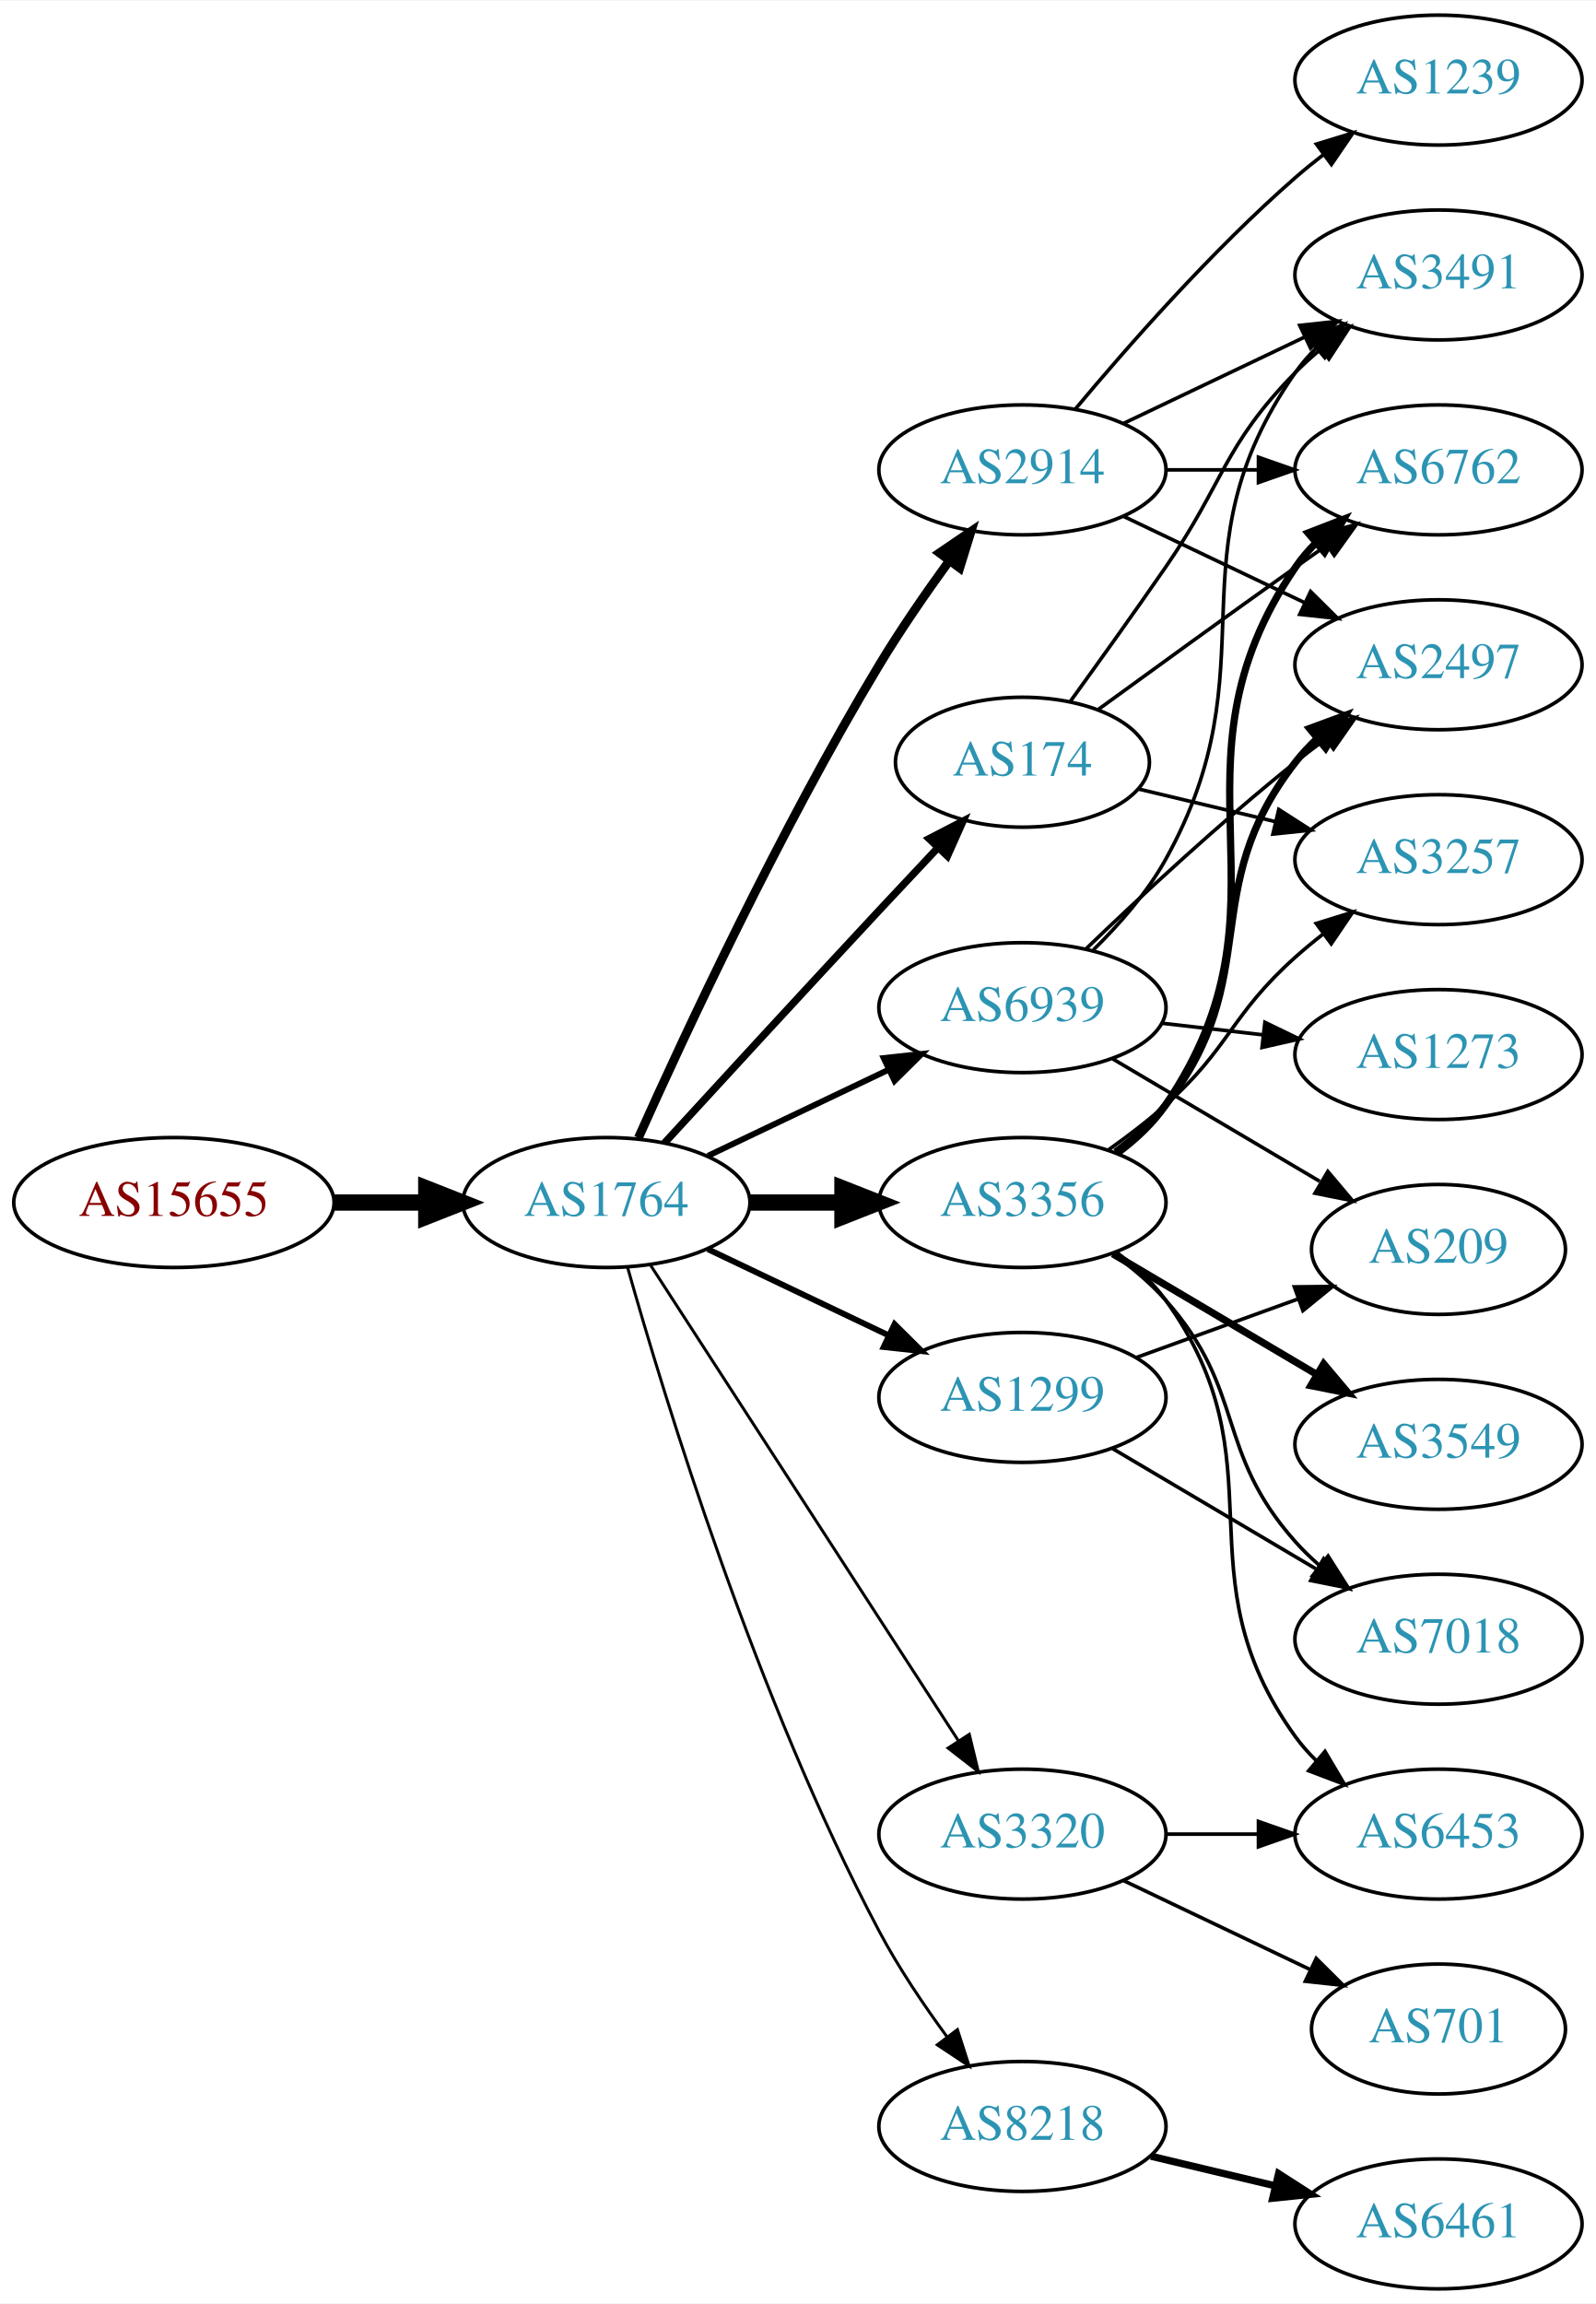
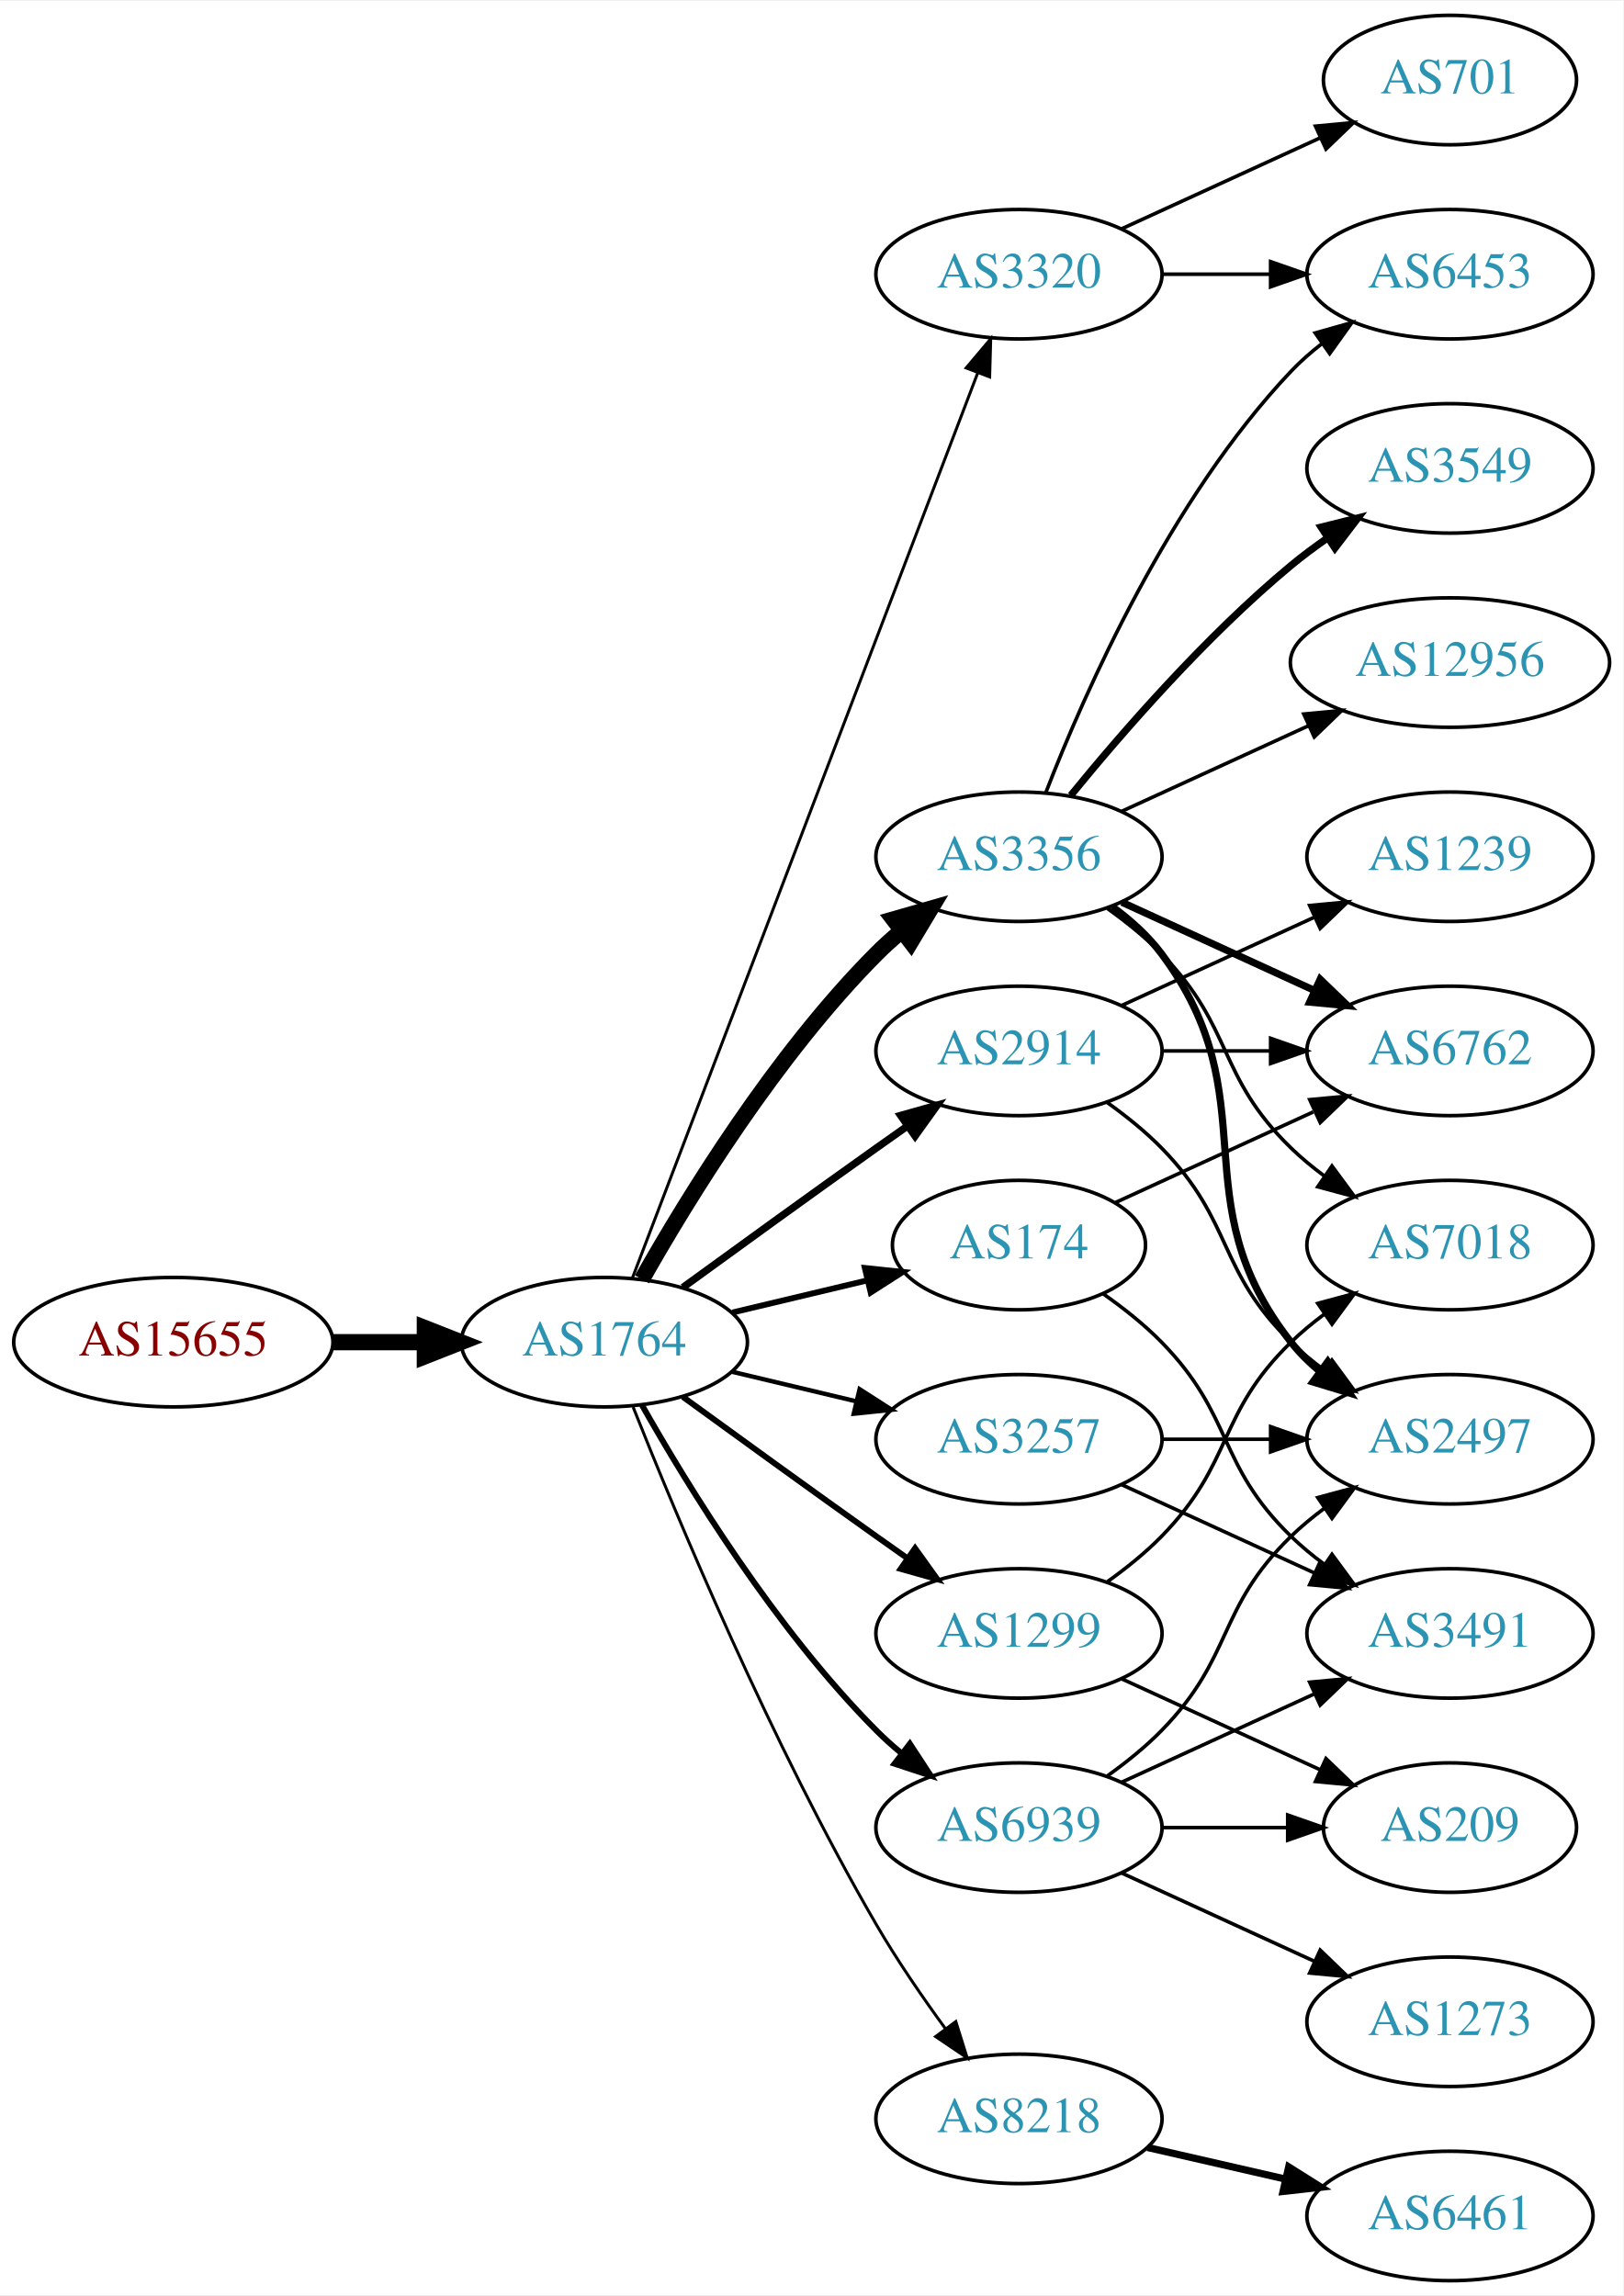
- <svg xmlns="http://www.w3.org/2000/svg" xmlns:xlink="http://www.w3.org/1999/xlink" width="442pt" height="638pt" viewBox="0.00 0.00 442.27 638.00">
+ <svg xmlns="http://www.w3.org/2000/svg" xmlns:xlink="http://www.w3.org/1999/xlink" width="451pt" height="638pt" viewBox="0.00 0.00 451.37 638.00">
  <g id="graph0" class="graph" transform="scale(1 1) rotate(0) translate(4 634)">
-     <polygon fill="white" stroke="none" points="-4,4 -4,-634 438.271,-634 438.271,4 -4,4" />
+     <polygon fill="white" stroke="none" points="-4,4 -4,-634 447.37,-634 447.37,4 -4,4" />
    <g id="node1" class="node">
      <g id="a_node1">
        <a xlink:href="/asn/15655" xlink:title="AS15655 ~ MANZ Solutions GmbH [AT]">
-           <ellipse fill="#ffffff" stroke="black" cx="44.196" cy="-301" rx="44.393" ry="18" />
-           <text text-anchor="middle" x="44.196" y="-297.3" font-family="Times,serif" font-size="14.00" fill="#880000">AS15655</text>
+           <ellipse fill="#ffffff" stroke="black" cx="44.196" cy="-261" rx="44.393" ry="18" />
+           <text text-anchor="middle" x="44.196" y="-257.3" font-family="Times,serif" font-size="14.00" fill="#880000">AS15655</text>
        </a>
      </g>
    </g>
    <g id="node2" class="node">
      <g id="a_node2">
        <a xlink:href="/asn/1764" xlink:title="AS1764 ~ NEXTLAYER-AS [AT]">
-           <ellipse fill="#ffffff" stroke="black" cx="164.039" cy="-301" rx="39.794" ry="18" />
-           <text text-anchor="middle" x="164.039" y="-297.3" font-family="Times,serif" font-size="14.00" fill="#2c94b3">AS1764</text>
+           <ellipse fill="#ffffff" stroke="black" cx="164.039" cy="-261" rx="39.794" ry="18" />
+           <text text-anchor="middle" x="164.039" y="-257.3" font-family="Times,serif" font-size="14.00" fill="#2c94b3">AS1764</text>
        </a>
      </g>
    </g>
    <g id="edge1" class="edge">
-       <path fill="none" stroke="black" stroke-width="4.5" d="M88.407,-301C96.72,-301 105.482,-301 113.965,-301" />
-       <polygon fill="black" stroke="black" stroke-width="4.5" points="114.123,-304.938 124.123,-301 114.123,-297.063 114.123,-304.938" />
+       <path fill="none" stroke="black" stroke-width="4.5" d="M88.407,-261C96.72,-261 105.482,-261 113.965,-261" />
+       <polygon fill="black" stroke="black" stroke-width="4.5" points="114.123,-264.938 124.123,-261 114.123,-257.063 114.123,-264.938" />
    </g>
    <g id="node3" class="node">
      <g id="a_node3">
-         <a xlink:href="/asn/2914" xlink:title="AS2914 ~ NTT America, Inc. [US]">
-           <ellipse fill="#ffffff" stroke="black" cx="279.332" cy="-504" rx="39.794" ry="18" />
-           <text text-anchor="middle" x="279.332" y="-500.3" font-family="Times,serif" font-size="14.00" fill="#2c94b3">AS2914</text>
+         <a xlink:href="/asn/174" xlink:title="AS174 ~ Cogent Communications [US]">
+           <ellipse fill="#ffffff" stroke="black" cx="279.332" cy="-288" rx="35.194" ry="18" />
+           <text text-anchor="middle" x="279.332" y="-284.3" font-family="Times,serif" font-size="14.00" fill="#2c94b3">AS174</text>
        </a>
      </g>
    </g>
    <g id="edge2" class="edge">
-       <path fill="none" stroke="black" stroke-width="2.455" d="M172.906,-318.911C185.655,-347.385 212.187,-404.416 239.685,-450 245.552,-459.725 252.626,-469.962 259.11,-478.877" />
-       <polygon fill="black" stroke="black" stroke-width="2.455" points="256.327,-481 265.087,-486.959 261.955,-476.838 256.327,-481" />
+       <path fill="none" stroke="black" stroke-width="1.636" d="M199.646,-269.248C211.44,-272.058 224.745,-275.229 237.013,-278.153" />
+       <polygon fill="black" stroke="black" stroke-width="1.636" points="236.479,-281.624 247.018,-280.537 238.101,-274.814 236.479,-281.624" />
    </g>
    <g id="node4" class="node">
      <g id="a_node4">
-         <a xlink:href="/asn/174" xlink:title="AS174 ~ Cogent Communications [US]">
-           <ellipse fill="#ffffff" stroke="black" cx="279.332" cy="-423" rx="35.194" ry="18" />
-           <text text-anchor="middle" x="279.332" y="-419.3" font-family="Times,serif" font-size="14.00" fill="#2c94b3">AS174</text>
+         <a xlink:href="/asn/3356" xlink:title="AS3356 ~ Level 3 Parent, LLC [US]">
+           <ellipse fill="#ffffff" stroke="black" cx="279.332" cy="-396" rx="39.794" ry="18" />
+           <text text-anchor="middle" x="279.332" y="-392.3" font-family="Times,serif" font-size="14.00" fill="#2c94b3">AS3356</text>
        </a>
      </g>
    </g>
    <g id="edge3" class="edge">
-       <path fill="none" stroke="black" stroke-width="2.045" d="M180.139,-317.494C195.179,-333.898 218.954,-359.757 239.685,-382 244.912,-387.608 250.561,-393.625 255.883,-399.276" />
-       <polygon fill="black" stroke="black" stroke-width="2.045" points="253.46,-401.808 262.869,-406.68 258.552,-397.004 253.46,-401.808" />
+       <path fill="none" stroke="black" stroke-width="4.5" d="M174.498,-278.49C187.28,-301.096 211.712,-340.886 239.685,-369 241.796,-371.121 244.092,-373.188 246.477,-375.171" />
+       <polygon fill="black" stroke="black" stroke-width="4.5" points="244.463,-378.589 254.793,-381.556 249.259,-372.343 244.463,-378.589" />
    </g>
    <g id="node5" class="node">
      <g id="a_node5">
-         <a xlink:href="/asn/1299" xlink:title="AS1299 ~ Telia Carrier [EU]">
-           <ellipse fill="#ffffff" stroke="black" cx="279.332" cy="-247" rx="39.794" ry="18" />
-           <text text-anchor="middle" x="279.332" y="-243.3" font-family="Times,serif" font-size="14.00" fill="#2c94b3">AS1299</text>
-         </a>
-       </g>
-     </g>
-     <g id="edge4" class="edge">
-       <path fill="none" stroke="black" stroke-width="1.636" d="M192.175,-288.066C207.169,-280.919 225.99,-271.948 242.213,-264.215" />
-       <polygon fill="black" stroke="black" stroke-width="1.636" points="243.895,-267.291 251.417,-259.829 240.884,-260.972 243.895,-267.291" />
-     </g>
-     <g id="node6" class="node">
-       <g id="a_node6">
        <a xlink:href="/asn/8218" xlink:title="AS8218 ~ legacy Neotelecoms [FR]">
          <ellipse fill="#ffffff" stroke="black" cx="279.332" cy="-45" rx="39.794" ry="18" />
          <text text-anchor="middle" x="279.332" y="-41.3" font-family="Times,serif" font-size="14.00" fill="#2c94b3">AS8218</text>
        </a>
      </g>
    </g>
+     <g id="edge4" class="edge">
+       <path fill="none" stroke="black" stroke-width="0.818" d="M172.042,-242.949C184.169,-212.43 210.587,-149.067 239.685,-99 245.392,-89.181 252.43,-78.922 258.929,-70.016" />
+       <polygon fill="black" stroke="black" stroke-width="0.818" points="261.77,-72.061 264.934,-61.95 256.155,-67.881 261.77,-72.061" />
+     </g>
+     <g id="node6" class="node">
+       <g id="a_node6">
+         <a xlink:href="/asn/3257" xlink:title="AS3257 ~ GTT [DE]">
+           <ellipse fill="#ffffff" stroke="black" cx="279.332" cy="-234" rx="39.794" ry="18" />
+           <text text-anchor="middle" x="279.332" y="-230.3" font-family="Times,serif" font-size="14.00" fill="#2c94b3">AS3257</text>
+         </a>
+       </g>
+     </g>
    <g id="edge5" class="edge">
-       <path fill="none" stroke="black" stroke-width="0.818" d="M169.916,-283.03C180.097,-246.899 205.53,-163.41 239.685,-99 245.006,-88.966 251.955,-78.658 258.491,-69.772" />
-       <polygon fill="black" stroke="black" stroke-width="0.818" points="261.322,-71.831 264.564,-61.745 255.739,-67.608 261.322,-71.831" />
+       <path fill="none" stroke="black" stroke-width="1.227" d="M199.646,-252.752C210.517,-250.162 222.671,-247.265 234.114,-244.538" />
+       <polygon fill="black" stroke="black" stroke-width="1.227" points="235.02,-247.92 243.936,-242.197 233.397,-241.111 235.02,-247.92" />
    </g>
    <g id="node7" class="node">
      <g id="a_node7">
-         <a xlink:href="/asn/3356" xlink:title="AS3356 ~ Level 3 Parent, LLC [US]">
-           <ellipse fill="#ffffff" stroke="black" cx="279.332" cy="-301" rx="39.794" ry="18" />
-           <text text-anchor="middle" x="279.332" y="-297.3" font-family="Times,serif" font-size="14.00" fill="#2c94b3">AS3356</text>
+         <a xlink:href="/asn/2914" xlink:title="AS2914 ~ NTT America, Inc. [US]">
+           <ellipse fill="#ffffff" stroke="black" cx="279.332" cy="-342" rx="39.794" ry="18" />
+           <text text-anchor="middle" x="279.332" y="-338.3" font-family="Times,serif" font-size="14.00" fill="#2c94b3">AS2914</text>
        </a>
      </g>
    </g>
    <g id="edge6" class="edge">
-       <path fill="none" stroke="black" stroke-width="4.5" d="M203.711,-301C211.914,-301 220.678,-301 229.21,-301" />
-       <polygon fill="black" stroke="black" stroke-width="4.5" points="229.449,-304.938 239.449,-301 229.449,-297.063 229.449,-304.938" />
+       <path fill="none" stroke="black" stroke-width="2.045" d="M185.887,-276.222C200.821,-287.091 221.435,-302.025 239.685,-315 242.506,-317.005 245.449,-319.085 248.397,-321.159" />
+       <polygon fill="black" stroke="black" stroke-width="2.045" points="246.424,-324.05 256.621,-326.926 250.443,-318.319 246.424,-324.05" />
    </g>
    <g id="node8" class="node">
      <g id="a_node8">
-         <a xlink:href="/asn/6939" xlink:title="AS6939 ~ Hurricane Electric LLC [US]">
-           <ellipse fill="#ffffff" stroke="black" cx="279.332" cy="-355" rx="39.794" ry="18" />
-           <text text-anchor="middle" x="279.332" y="-351.3" font-family="Times,serif" font-size="14.00" fill="#2c94b3">AS6939</text>
+         <a xlink:href="/asn/1299" xlink:title="AS1299 ~ Telia Carrier [EU]">
+           <ellipse fill="#ffffff" stroke="black" cx="279.332" cy="-180" rx="39.794" ry="18" />
+           <text text-anchor="middle" x="279.332" y="-176.3" font-family="Times,serif" font-size="14.00" fill="#2c94b3">AS1299</text>
        </a>
      </g>
    </g>
    <g id="edge7" class="edge">
-       <path fill="none" stroke="black" stroke-width="1.636" d="M192.175,-313.934C207.169,-321.081 225.99,-330.052 242.213,-337.785" />
-       <polygon fill="black" stroke="black" stroke-width="1.636" points="240.884,-341.028 251.417,-342.171 243.895,-334.709 240.884,-341.028" />
+       <path fill="none" stroke="black" stroke-width="1.636" d="M185.887,-245.778C200.821,-234.909 221.435,-219.975 239.685,-207 242.506,-204.995 245.449,-202.915 248.397,-200.841" />
+       <polygon fill="black" stroke="black" stroke-width="1.636" points="250.443,-203.681 256.621,-195.074 246.424,-197.95 250.443,-203.681" />
    </g>
    <g id="node9" class="node">
      <g id="a_node9">
-         <a xlink:href="/asn/3320" xlink:title="AS3320 ~ DTAG [DE]">
+         <a xlink:href="/asn/6939" xlink:title="AS6939 ~ Hurricane Electric LLC [US]">
          <ellipse fill="#ffffff" stroke="black" cx="279.332" cy="-126" rx="39.794" ry="18" />
-           <text text-anchor="middle" x="279.332" y="-122.3" font-family="Times,serif" font-size="14.00" fill="#2c94b3">AS3320</text>
+           <text text-anchor="middle" x="279.332" y="-122.3" font-family="Times,serif" font-size="14.00" fill="#2c94b3">AS6939</text>
        </a>
      </g>
    </g>
    <g id="edge8" class="edge">
-       <path fill="none" stroke="black" stroke-width="0.818" d="M176.316,-283.581C196.335,-252.657 238.172,-188.033 261.573,-151.887" />
-       <polygon fill="black" stroke="black" stroke-width="0.818" points="264.604,-153.646 267.1,-143.349 258.727,-149.841 264.604,-153.646" />
+       <path fill="none" stroke="black" stroke-width="1.636" d="M174.498,-243.51C187.28,-220.904 211.712,-181.114 239.685,-153 241.796,-150.879 244.092,-148.812 246.477,-146.829" />
+       <polygon fill="black" stroke="black" stroke-width="1.636" points="248.993,-149.31 254.793,-140.444 244.73,-143.758 248.993,-149.31" />
    </g>
    <g id="node10" class="node">
      <g id="a_node10">
+         <a xlink:href="/asn/3320" xlink:title="AS3320 ~ DTAG [DE]">
+           <ellipse fill="#ffffff" stroke="black" cx="279.332" cy="-558" rx="39.794" ry="18" />
+           <text text-anchor="middle" x="279.332" y="-554.3" font-family="Times,serif" font-size="14.00" fill="#2c94b3">AS3320</text>
+         </a>
+       </g>
+     </g>
+     <g id="edge9" class="edge">
+       <path fill="none" stroke="black" stroke-width="0.818" d="M171.786,-278.689C190.79,-328.507 244.86,-470.254 267.817,-530.436" />
+       <polygon fill="black" stroke="black" stroke-width="0.818" points="264.642,-531.932 271.476,-540.028 271.182,-529.437 264.642,-531.932" />
+     </g>
+     <g id="node14" class="node">
+       <g id="a_node14">
+         <a xlink:href="/asn/6762" xlink:title="AS6762 ~ TELECOM ITALIA SPARKLE S.p.A. [IT]">
+           <ellipse fill="#ffffff" stroke="black" cx="399.174" cy="-342" rx="39.794" ry="18" />
+           <text text-anchor="middle" x="399.174" y="-338.3" font-family="Times,serif" font-size="14.00" fill="#2c94b3">AS6762</text>
+         </a>
+       </g>
+     </g>
+     <g id="edge17" class="edge">
+       <path fill="none" stroke="black" d="M306.193,-299.851C322.313,-307.238 343.316,-316.862 361.181,-325.048" />
+       <polygon fill="black" stroke="black" points="360.183,-328.441 370.732,-329.425 363.099,-322.077 360.183,-328.441" />
+     </g>
+     <g id="node17" class="node">
+       <g id="a_node17">
        <a xlink:href="/asn/3491" xlink:title="AS3491 ~ PCCW Global, Inc. [US]">
-           <ellipse fill="#ffffff" stroke="black" cx="394.625" cy="-558" rx="39.794" ry="18" />
-           <text text-anchor="middle" x="394.625" y="-554.3" font-family="Times,serif" font-size="14.00" fill="#2c94b3">AS3491</text>
-         </a>
-       </g>
-     </g>
-     <g id="edge9" class="edge">
-       <path fill="none" stroke="black" d="M307.468,-516.934C322.462,-524.081 341.283,-533.052 357.506,-540.785" />
-       <polygon fill="black" stroke="black" points="356.177,-544.028 366.71,-545.171 359.188,-537.709 356.177,-544.028" />
+           <ellipse fill="#ffffff" stroke="black" cx="399.174" cy="-180" rx="39.794" ry="18" />
+           <text text-anchor="middle" x="399.174" y="-176.3" font-family="Times,serif" font-size="14.00" fill="#2c94b3">AS3491</text>
+         </a>
+       </g>
+     </g>
+     <g id="edge16" class="edge">
+       <path fill="none" stroke="black" d="M302.714,-274.468C308.356,-270.51 314.17,-265.914 318.978,-261 339.151,-240.383 334.285,-227.094 354.978,-207 357.823,-204.237 360.997,-201.614 364.297,-199.166" />
+       <polygon fill="black" stroke="black" points="366.363,-201.994 372.645,-193.462 362.414,-196.214 366.363,-201.994" />
    </g>
    <g id="node11" class="node">
      <g id="a_node11">
-         <a xlink:href="/asn/6762" xlink:title="AS6762 ~ TELECOM ITALIA SPARKLE S.p.A. [IT]">
-           <ellipse fill="#ffffff" stroke="black" cx="394.625" cy="-504" rx="39.794" ry="18" />
-           <text text-anchor="middle" x="394.625" y="-500.3" font-family="Times,serif" font-size="14.00" fill="#2c94b3">AS6762</text>
+         <a xlink:href="/asn/3549" xlink:title="AS3549 ~ Level 3 Parent, LLC [US]">
+           <ellipse fill="#ffffff" stroke="black" cx="399.174" cy="-504" rx="39.794" ry="18" />
+           <text text-anchor="middle" x="399.174" y="-500.3" font-family="Times,serif" font-size="14.00" fill="#2c94b3">AS3549</text>
        </a>
      </g>
    </g>
    <g id="edge10" class="edge">
-       <path fill="none" stroke="black" d="M319.004,-504C327.207,-504 335.971,-504 344.503,-504" />
-       <polygon fill="black" stroke="black" points="344.742,-507.5 354.742,-504 344.742,-500.5 344.742,-507.5" />
+       <path fill="none" stroke="black" stroke-width="2" d="M293.751,-413.065C307.865,-430.375 331.28,-457.345 354.978,-477 358.194,-479.668 361.695,-482.27 365.265,-484.741" />
+       <polygon fill="black" stroke="black" stroke-width="2" points="363.343,-487.666 373.622,-490.236 367.189,-481.817 363.343,-487.666" />
    </g>
    <g id="node12" class="node">
      <g id="a_node12">
-         <a xlink:href="/asn/1239" xlink:title="AS1239 ~ Sprint [US]">
-           <ellipse fill="#ffffff" stroke="black" cx="394.625" cy="-612" rx="39.794" ry="18" />
-           <text text-anchor="middle" x="394.625" y="-608.3" font-family="Times,serif" font-size="14.00" fill="#2c94b3">AS1239</text>
+         <a xlink:href="/asn/12956" xlink:title="AS12956 ~ TELXIUS [ES]">
+           <ellipse fill="#ffffff" stroke="black" cx="399.174" cy="-450" rx="44.393" ry="18" />
+           <text text-anchor="middle" x="399.174" y="-446.3" font-family="Times,serif" font-size="14.00" fill="#2c94b3">AS12956</text>
        </a>
      </g>
    </g>
    <g id="edge11" class="edge">
-       <path fill="none" stroke="black" d="M293.962,-520.817C308.244,-537.929 331.791,-564.745 354.978,-585 357.444,-587.154 360.082,-589.294 362.78,-591.372" />
-       <polygon fill="black" stroke="black" points="360.805,-594.264 370.934,-597.37 364.953,-588.625 360.805,-594.264" />
+       <path fill="none" stroke="black" d="M307.96,-408.661C323.458,-415.762 343.025,-424.728 359.971,-432.494" />
+       <polygon fill="black" stroke="black" points="358.525,-435.681 369.074,-436.665 361.441,-429.317 358.525,-435.681" />
    </g>
    <g id="node13" class="node">
      <g id="a_node13">
-         <a xlink:href="/asn/2497" xlink:title="AS2497 ~ Internet Initiative Japan Inc. [JP]">
-           <ellipse fill="#ffffff" stroke="black" cx="394.625" cy="-450" rx="39.794" ry="18" />
-           <text text-anchor="middle" x="394.625" y="-446.3" font-family="Times,serif" font-size="14.00" fill="#2c94b3">AS2497</text>
+         <a xlink:href="/asn/6453" xlink:title="AS6453 ~ TATA COMMUNICATIONS (AMERICA) INC [US]">
+           <ellipse fill="#ffffff" stroke="black" cx="399.174" cy="-558" rx="39.794" ry="18" />
+           <text text-anchor="middle" x="399.174" y="-554.3" font-family="Times,serif" font-size="14.00" fill="#2c94b3">AS6453</text>
        </a>
      </g>
    </g>
    <g id="edge12" class="edge">
-       <path fill="none" stroke="black" d="M307.468,-491.066C322.462,-483.919 341.283,-474.948 357.506,-467.215" />
-       <polygon fill="black" stroke="black" points="359.188,-470.291 366.71,-462.829 356.177,-463.972 359.188,-470.291" />
-     </g>
-     <g id="edge20" class="edge">
-       <path fill="none" stroke="black" d="M292.661,-439.922C300.323,-450.514 310.328,-464.48 318.978,-477 335.374,-500.731 334.806,-510.383 354.978,-531 357.071,-533.139 359.354,-535.218 361.731,-537.21" />
-       <polygon fill="black" stroke="black" points="359.974,-540.275 370.031,-543.611 364.249,-534.732 359.974,-540.275" />
-     </g>
-     <g id="edge21" class="edge">
-       <path fill="none" stroke="black" d="M300.228,-437.529C315.229,-448.45 336.336,-463.747 354.978,-477 357.799,-479.005 360.742,-481.085 363.69,-483.159" />
-       <polygon fill="black" stroke="black" points="361.717,-486.05 371.914,-488.926 365.736,-480.319 361.717,-486.05" />
-     </g>
-     <g id="node18" class="node">
-       <g id="a_node18">
-         <a xlink:href="/asn/3257" xlink:title="AS3257 ~ GTT [DE]">
-           <ellipse fill="#ffffff" stroke="black" cx="394.625" cy="-396" rx="39.794" ry="18" />
-           <text text-anchor="middle" x="394.625" y="-392.3" font-family="Times,serif" font-size="14.00" fill="#2c94b3">AS3257</text>
-         </a>
-       </g>
-     </g>
-     <g id="edge22" class="edge">
-       <path fill="none" stroke="black" d="M311.589,-415.551C323.269,-412.767 336.765,-409.551 349.394,-406.541" />
-       <polygon fill="black" stroke="black" points="350.37,-409.907 359.286,-404.184 348.747,-403.097 350.37,-409.907" />
+       <path fill="none" stroke="black" d="M286.855,-413.994C297.605,-441.728 321.262,-495.429 354.978,-531 357.564,-533.728 360.481,-536.294 363.55,-538.677" />
+       <polygon fill="black" stroke="black" points="361.704,-541.658 371.898,-544.543 365.728,-535.93 361.704,-541.658" />
+     </g>
+     <g id="edge13" class="edge">
+       <path fill="none" stroke="black" stroke-width="2" d="M307.96,-383.339C323.917,-376.027 344.188,-366.739 361.471,-358.819" />
+       <polygon fill="black" stroke="black" stroke-width="2" points="363.085,-361.929 370.718,-354.581 360.169,-355.565 363.085,-361.929" />
    </g>
    <g id="node15" class="node">
      <g id="a_node15">
        <a xlink:href="/asn/7018" xlink:title="AS7018 ~ AT&amp;T Services, Inc. [US]">
-           <ellipse fill="#ffffff" stroke="black" cx="394.625" cy="-180" rx="39.794" ry="18" />
-           <text text-anchor="middle" x="394.625" y="-176.3" font-family="Times,serif" font-size="14.00" fill="#2c94b3">AS7018</text>
-         </a>
-       </g>
+           <ellipse fill="#ffffff" stroke="black" cx="399.174" cy="-288" rx="39.794" ry="18" />
+           <text text-anchor="middle" x="399.174" y="-284.3" font-family="Times,serif" font-size="14.00" fill="#2c94b3">AS7018</text>
+         </a>
+       </g>
+     </g>
+     <g id="edge14" class="edge">
+       <path fill="none" stroke="black" d="M303.926,-381.611C309.182,-377.852 314.513,-373.563 318.978,-369 339.151,-348.383 334.285,-335.094 354.978,-315 357.823,-312.237 360.997,-309.614 364.297,-307.166" />
+       <polygon fill="black" stroke="black" points="366.363,-309.994 372.645,-301.462 362.414,-304.214 366.363,-309.994" />
+     </g>
+     <g id="node16" class="node">
+       <g id="a_node16">
+         <a xlink:href="/asn/2497" xlink:title="AS2497 ~ Internet Initiative Japan Inc. [JP]">
+           <ellipse fill="#ffffff" stroke="black" cx="399.174" cy="-234" rx="39.794" ry="18" />
+           <text text-anchor="middle" x="399.174" y="-230.3" font-family="Times,serif" font-size="14.00" fill="#2c94b3">AS2497</text>
+         </a>
+       </g>
+     </g>
+     <g id="edge15" class="edge">
+       <path fill="none" stroke="black" stroke-width="2" d="M305.262,-382.118C310.338,-378.389 315.256,-373.984 318.978,-369 349.249,-328.458 323.679,-300.754 354.978,-261 357.303,-258.047 360.047,-255.33 363.006,-252.853" />
+       <polygon fill="black" stroke="black" stroke-width="2" points="365.199,-255.585 371.203,-246.855 361.065,-249.936 365.199,-255.585" />
+     </g>
+     <g id="node18" class="node">
+       <g id="a_node18">
+         <a xlink:href="/asn/6461" xlink:title="AS6461 ~ Zayo Bandwidth [US]">
+           <ellipse fill="#ffffff" stroke="black" cx="399.174" cy="-18" rx="39.794" ry="18" />
+           <text text-anchor="middle" x="399.174" y="-14.3" font-family="Times,serif" font-size="14.00" fill="#2c94b3">AS6461</text>
+         </a>
+       </g>
+     </g>
+     <g id="edge18" class="edge">
+       <path fill="none" stroke="black" stroke-width="2" d="M315.051,-37.045C327.051,-34.296 340.672,-31.175 353.364,-28.267" />
+       <polygon fill="black" stroke="black" stroke-width="2" points="354.33,-31.636 363.296,-25.991 352.767,-24.813 354.33,-31.636" />
+     </g>
+     <g id="edge20" class="edge">
+       <path fill="none" stroke="black" d="M319.244,-234C328.798,-234 339.147,-234 349.11,-234" />
+       <polygon fill="black" stroke="black" points="349.302,-237.5 359.302,-234 349.302,-230.5 349.302,-237.5" />
+     </g>
+     <g id="edge19" class="edge">
+       <path fill="none" stroke="black" d="M307.96,-221.339C323.917,-214.027 344.188,-204.739 361.471,-196.819" />
+       <polygon fill="black" stroke="black" points="363.085,-199.929 370.718,-192.581 360.169,-193.565 363.085,-199.929" />
+     </g>
+     <g id="edge21" class="edge">
+       <path fill="none" stroke="black" d="M319.244,-342C328.798,-342 339.147,-342 349.11,-342" />
+       <polygon fill="black" stroke="black" points="349.302,-345.5 359.302,-342 349.302,-338.5 349.302,-345.5" />
    </g>
    <g id="edge23" class="edge">
-       <path fill="none" stroke="black" d="M304.358,-232.791C320.73,-223.109 342.618,-210.165 360.622,-199.518" />
-       <polygon fill="black" stroke="black" points="362.807,-202.292 369.633,-194.188 359.244,-196.266 362.807,-202.292" />
+       <path fill="none" stroke="black" d="M303.926,-327.611C309.182,-323.852 314.513,-319.563 318.978,-315 339.151,-294.383 334.285,-281.094 354.978,-261 357.823,-258.237 360.997,-255.614 364.297,-253.166" />
+       <polygon fill="black" stroke="black" points="366.363,-255.994 372.645,-247.462 362.414,-250.214 366.363,-255.994" />
    </g>
    <g id="node19" class="node">
      <g id="a_node19">
-         <a xlink:href="/asn/209" xlink:title="AS209 ~ CenturyLink Communications, LLC [US]">
-           <ellipse fill="#ffffff" stroke="black" cx="394.625" cy="-288" rx="35.194" ry="18" />
-           <text text-anchor="middle" x="394.625" y="-284.3" font-family="Times,serif" font-size="14.00" fill="#2c94b3">AS209</text>
-         </a>
-       </g>
-     </g>
-     <g id="edge24" class="edge">
-       <path fill="none" stroke="black" d="M310.99,-258.095C324.727,-263.067 341.068,-268.98 355.577,-274.231" />
-       <polygon fill="black" stroke="black" points="354.68,-277.628 365.275,-277.74 357.062,-271.046 354.68,-277.628" />
-     </g>
-     <g id="node14" class="node">
-       <g id="a_node14">
-         <a xlink:href="/asn/6461" xlink:title="AS6461 ~ Zayo Bandwidth [US]">
-           <ellipse fill="#ffffff" stroke="black" cx="394.625" cy="-18" rx="39.794" ry="18" />
-           <text text-anchor="middle" x="394.625" y="-14.3" font-family="Times,serif" font-size="14.00" fill="#2c94b3">AS6461</text>
-         </a>
-       </g>
-     </g>
-     <g id="edge13" class="edge">
-       <path fill="none" stroke="black" stroke-width="2" d="M314.939,-36.752C325.81,-34.162 337.964,-31.265 349.407,-28.538" />
-       <polygon fill="black" stroke="black" stroke-width="2" points="350.313,-31.92 359.229,-26.197 348.69,-25.111 350.313,-31.92" />
-     </g>
-     <g id="edge17" class="edge">
-       <path fill="none" stroke="black" stroke-width="2" d="M305.58,-314.655C310.64,-318.396 315.471,-322.863 318.978,-328 357.391,-384.266 316.565,-420.734 354.978,-477 356.622,-479.408 358.557,-481.669 360.67,-483.777" />
-       <polygon fill="black" stroke="black" stroke-width="2" points="358.495,-486.522 368.376,-490.345 363.036,-481.195 358.495,-486.522" />
-     </g>
-     <g id="edge14" class="edge">
-       <path fill="none" stroke="black" stroke-width="2" d="M305.114,-314.995C310.198,-318.719 315.156,-323.092 318.978,-328 346.719,-363.625 327.237,-387.375 354.978,-423 356.77,-425.301 358.811,-427.484 360.998,-429.538" />
-       <polygon fill="black" stroke="black" stroke-width="2" points="358.9,-432.344 368.842,-436.005 363.353,-426.943 358.9,-432.344" />
-     </g>
-     <g id="edge15" class="edge">
-       <path fill="none" stroke="black" d="M304.247,-286.91C309.49,-283.14 314.735,-278.77 318.978,-274 341.446,-248.743 332.51,-232.257 354.978,-207 356.967,-204.764 359.176,-202.616 361.502,-200.577" />
-       <polygon fill="black" stroke="black" points="364.034,-203.036 369.709,-194.09 359.694,-197.545 364.034,-203.036" />
-     </g>
-     <g id="node16" class="node">
-       <g id="a_node16">
-         <a xlink:href="/asn/6453" xlink:title="AS6453 ~ TATA COMMUNICATIONS (AMERICA) INC [US]">
-           <ellipse fill="#ffffff" stroke="black" cx="394.625" cy="-126" rx="39.794" ry="18" />
-           <text text-anchor="middle" x="394.625" y="-122.3" font-family="Times,serif" font-size="14.00" fill="#2c94b3">AS6453</text>
-         </a>
-       </g>
-     </g>
-     <g id="edge16" class="edge">
-       <path fill="none" stroke="black" d="M305.384,-287.207C310.453,-283.473 315.338,-279.044 318.978,-274 351.81,-228.502 322.146,-198.498 354.978,-153 356.684,-150.636 358.664,-148.406 360.808,-146.32" />
-       <polygon fill="black" stroke="black" points="363.171,-148.907 368.573,-139.793 358.666,-143.549 363.171,-148.907" />
-     </g>
-     <g id="node17" class="node">
-       <g id="a_node17">
-         <a xlink:href="/asn/3549" xlink:title="AS3549 ~ Level 3 Parent, LLC [US]">
-           <ellipse fill="#ffffff" stroke="black" cx="394.625" cy="-234" rx="39.794" ry="18" />
-           <text text-anchor="middle" x="394.625" y="-230.3" font-family="Times,serif" font-size="14.00" fill="#2c94b3">AS3549</text>
-         </a>
-       </g>
-     </g>
-     <g id="edge18" class="edge">
-       <path fill="none" stroke="black" stroke-width="2" d="M304.358,-286.791C320.73,-277.109 342.618,-264.165 360.622,-253.518" />
-       <polygon fill="black" stroke="black" stroke-width="2" points="362.807,-256.292 369.633,-248.188 359.244,-250.266 362.807,-256.292" />
-     </g>
-     <g id="edge19" class="edge">
-       <path fill="none" stroke="black" d="M303.096,-315.546C308.495,-319.359 314.099,-323.633 318.978,-328 337.048,-344.172 336.908,-352.828 354.978,-369 357.418,-371.183 360.038,-373.344 362.724,-375.435" />
-       <polygon fill="black" stroke="black" points="360.739,-378.32 370.86,-381.454 364.903,-372.693 360.739,-378.32" />
-     </g>
-     <g id="edge28" class="edge">
-       <path fill="none" stroke="black" d="M298.992,-371.012C306.156,-378.032 313.837,-386.771 318.978,-396 349.196,-450.248 319.365,-480.131 354.978,-531 356.65,-533.389 358.606,-535.635 360.733,-537.733" />
-       <polygon fill="black" stroke="black" points="358.573,-540.49 368.465,-544.284 363.097,-535.149 358.573,-540.49" />
-     </g>
-     <g id="edge27" class="edge">
-       <path fill="none" stroke="black" d="M296.975,-371.312C311.751,-385.51 334.164,-406.363 354.978,-423 357.681,-425.161 360.546,-427.344 363.444,-429.484" />
-       <polygon fill="black" stroke="black" points="361.436,-432.35 371.599,-435.344 365.521,-426.666 361.436,-432.35" />
+         <a xlink:href="/asn/1239" xlink:title="AS1239 ~ Sprint [US]">
+           <ellipse fill="#ffffff" stroke="black" cx="399.174" cy="-396" rx="39.794" ry="18" />
+           <text text-anchor="middle" x="399.174" y="-392.3" font-family="Times,serif" font-size="14.00" fill="#2c94b3">AS1239</text>
+         </a>
+       </g>
+     </g>
+     <g id="edge22" class="edge">
+       <path fill="none" stroke="black" d="M307.96,-354.661C323.917,-361.973 344.188,-371.261 361.471,-379.181" />
+       <polygon fill="black" stroke="black" points="360.169,-382.435 370.718,-383.419 363.085,-376.071 360.169,-382.435" />
    </g>
    <g id="edge25" class="edge">
-       <path fill="none" stroke="black" d="M304.358,-340.791C321.062,-330.912 343.507,-317.639 361.712,-306.873" />
-       <polygon fill="black" stroke="black" points="363.966,-309.606 370.792,-301.503 360.403,-303.581 363.966,-309.606" />
+       <path fill="none" stroke="black" d="M303.926,-194.389C309.182,-198.148 314.513,-202.437 318.978,-207 339.151,-227.617 334.285,-240.906 354.978,-261 357.823,-263.763 360.997,-266.386 364.297,-268.834" />
+       <polygon fill="black" stroke="black" points="362.414,-271.786 372.645,-274.538 366.363,-266.006 362.414,-271.786" />
    </g>
    <g id="node20" class="node">
      <g id="a_node20">
-         <a xlink:href="/asn/1273" xlink:title="AS1273 ~ Vodafone Group PLC [EU]">
-           <ellipse fill="#ffffff" stroke="black" cx="394.625" cy="-342" rx="39.794" ry="18" />
-           <text text-anchor="middle" x="394.625" y="-338.3" font-family="Times,serif" font-size="14.00" fill="#2c94b3">AS1273</text>
-         </a>
-       </g>
+         <a xlink:href="/asn/209" xlink:title="AS209 ~ CenturyLink Communications, LLC [US]">
+           <ellipse fill="#ffffff" stroke="black" cx="399.174" cy="-126" rx="35.194" ry="18" />
+           <text text-anchor="middle" x="399.174" y="-122.3" font-family="Times,serif" font-size="14.00" fill="#2c94b3">AS209</text>
+         </a>
+       </g>
+     </g>
+     <g id="edge24" class="edge">
+       <path fill="none" stroke="black" d="M307.96,-167.339C324.377,-159.817 345.358,-150.202 362.955,-142.139" />
+       <polygon fill="black" stroke="black" points="364.7,-145.189 372.332,-137.842 361.783,-138.826 364.7,-145.189" />
+     </g>
+     <g id="edge28" class="edge">
+       <path fill="none" stroke="black" d="M303.926,-140.389C309.182,-144.148 314.513,-148.437 318.978,-153 339.151,-173.617 334.285,-186.906 354.978,-207 357.823,-209.763 360.997,-212.386 364.297,-214.834" />
+       <polygon fill="black" stroke="black" points="362.414,-217.786 372.645,-220.538 366.363,-212.006 362.414,-217.786" />
+     </g>
+     <g id="edge29" class="edge">
+       <path fill="none" stroke="black" d="M307.96,-138.661C323.917,-145.973 344.188,-155.261 361.471,-163.181" />
+       <polygon fill="black" stroke="black" points="360.169,-166.435 370.718,-167.419 363.085,-160.071 360.169,-166.435" />
    </g>
    <g id="edge26" class="edge">
-       <path fill="none" stroke="black" d="M318.057,-350.671C327.038,-349.641 336.737,-348.528 346.094,-347.454" />
-       <polygon fill="black" stroke="black" points="346.529,-350.927 356.064,-346.31 345.731,-343.973 346.529,-350.927" />
-     </g>
-     <g id="edge30" class="edge">
-       <path fill="none" stroke="black" d="M319.004,-126C327.207,-126 335.971,-126 344.503,-126" />
-       <polygon fill="black" stroke="black" points="344.742,-129.5 354.742,-126 344.742,-122.5 344.742,-129.5" />
+       <path fill="none" stroke="black" d="M319.244,-126C330.331,-126 342.491,-126 353.873,-126" />
+       <polygon fill="black" stroke="black" points="354.055,-129.5 364.055,-126 354.055,-122.5 354.055,-129.5" />
    </g>
    <g id="node21" class="node">
      <g id="a_node21">
+         <a xlink:href="/asn/1273" xlink:title="AS1273 ~ Vodafone Group PLC [EU]">
+           <ellipse fill="#ffffff" stroke="black" cx="399.174" cy="-72" rx="39.794" ry="18" />
+           <text text-anchor="middle" x="399.174" y="-68.3" font-family="Times,serif" font-size="14.00" fill="#2c94b3">AS1273</text>
+         </a>
+       </g>
+     </g>
+     <g id="edge27" class="edge">
+       <path fill="none" stroke="black" d="M307.96,-113.339C323.917,-106.027 344.188,-96.739 361.471,-88.819" />
+       <polygon fill="black" stroke="black" points="363.085,-91.929 370.718,-84.581 360.169,-85.565 363.085,-91.929" />
+     </g>
+     <g id="edge31" class="edge">
+       <path fill="none" stroke="black" d="M319.244,-558C328.798,-558 339.147,-558 349.11,-558" />
+       <polygon fill="black" stroke="black" points="349.302,-561.5 359.302,-558 349.302,-554.5 349.302,-561.5" />
+     </g>
+     <g id="node22" class="node">
+       <g id="a_node22">
        <a xlink:href="/asn/701" xlink:title="AS701 ~ UUNET [US]">
-           <ellipse fill="#ffffff" stroke="black" cx="394.625" cy="-72" rx="35.194" ry="18" />
-           <text text-anchor="middle" x="394.625" y="-68.3" font-family="Times,serif" font-size="14.00" fill="#2c94b3">AS701</text>
-         </a>
-       </g>
-     </g>
-     <g id="edge29" class="edge">
-       <path fill="none" stroke="black" d="M307.468,-113.066C322.9,-105.71 342.385,-96.423 358.92,-88.541" />
-       <polygon fill="black" stroke="black" points="360.741,-91.551 368.262,-84.089 357.729,-85.232 360.741,-91.551" />
+           <ellipse fill="#ffffff" stroke="black" cx="399.174" cy="-612" rx="35.194" ry="18" />
+           <text text-anchor="middle" x="399.174" y="-608.3" font-family="Times,serif" font-size="14.00" fill="#2c94b3">AS701</text>
+         </a>
+       </g>
+     </g>
+     <g id="edge30" class="edge">
+       <path fill="none" stroke="black" d="M307.96,-570.661C324.377,-578.183 345.358,-587.798 362.955,-595.861" />
+       <polygon fill="black" stroke="black" points="361.783,-599.174 372.332,-600.158 364.7,-592.811 361.783,-599.174" />
    </g>
  </g>
</svg>
